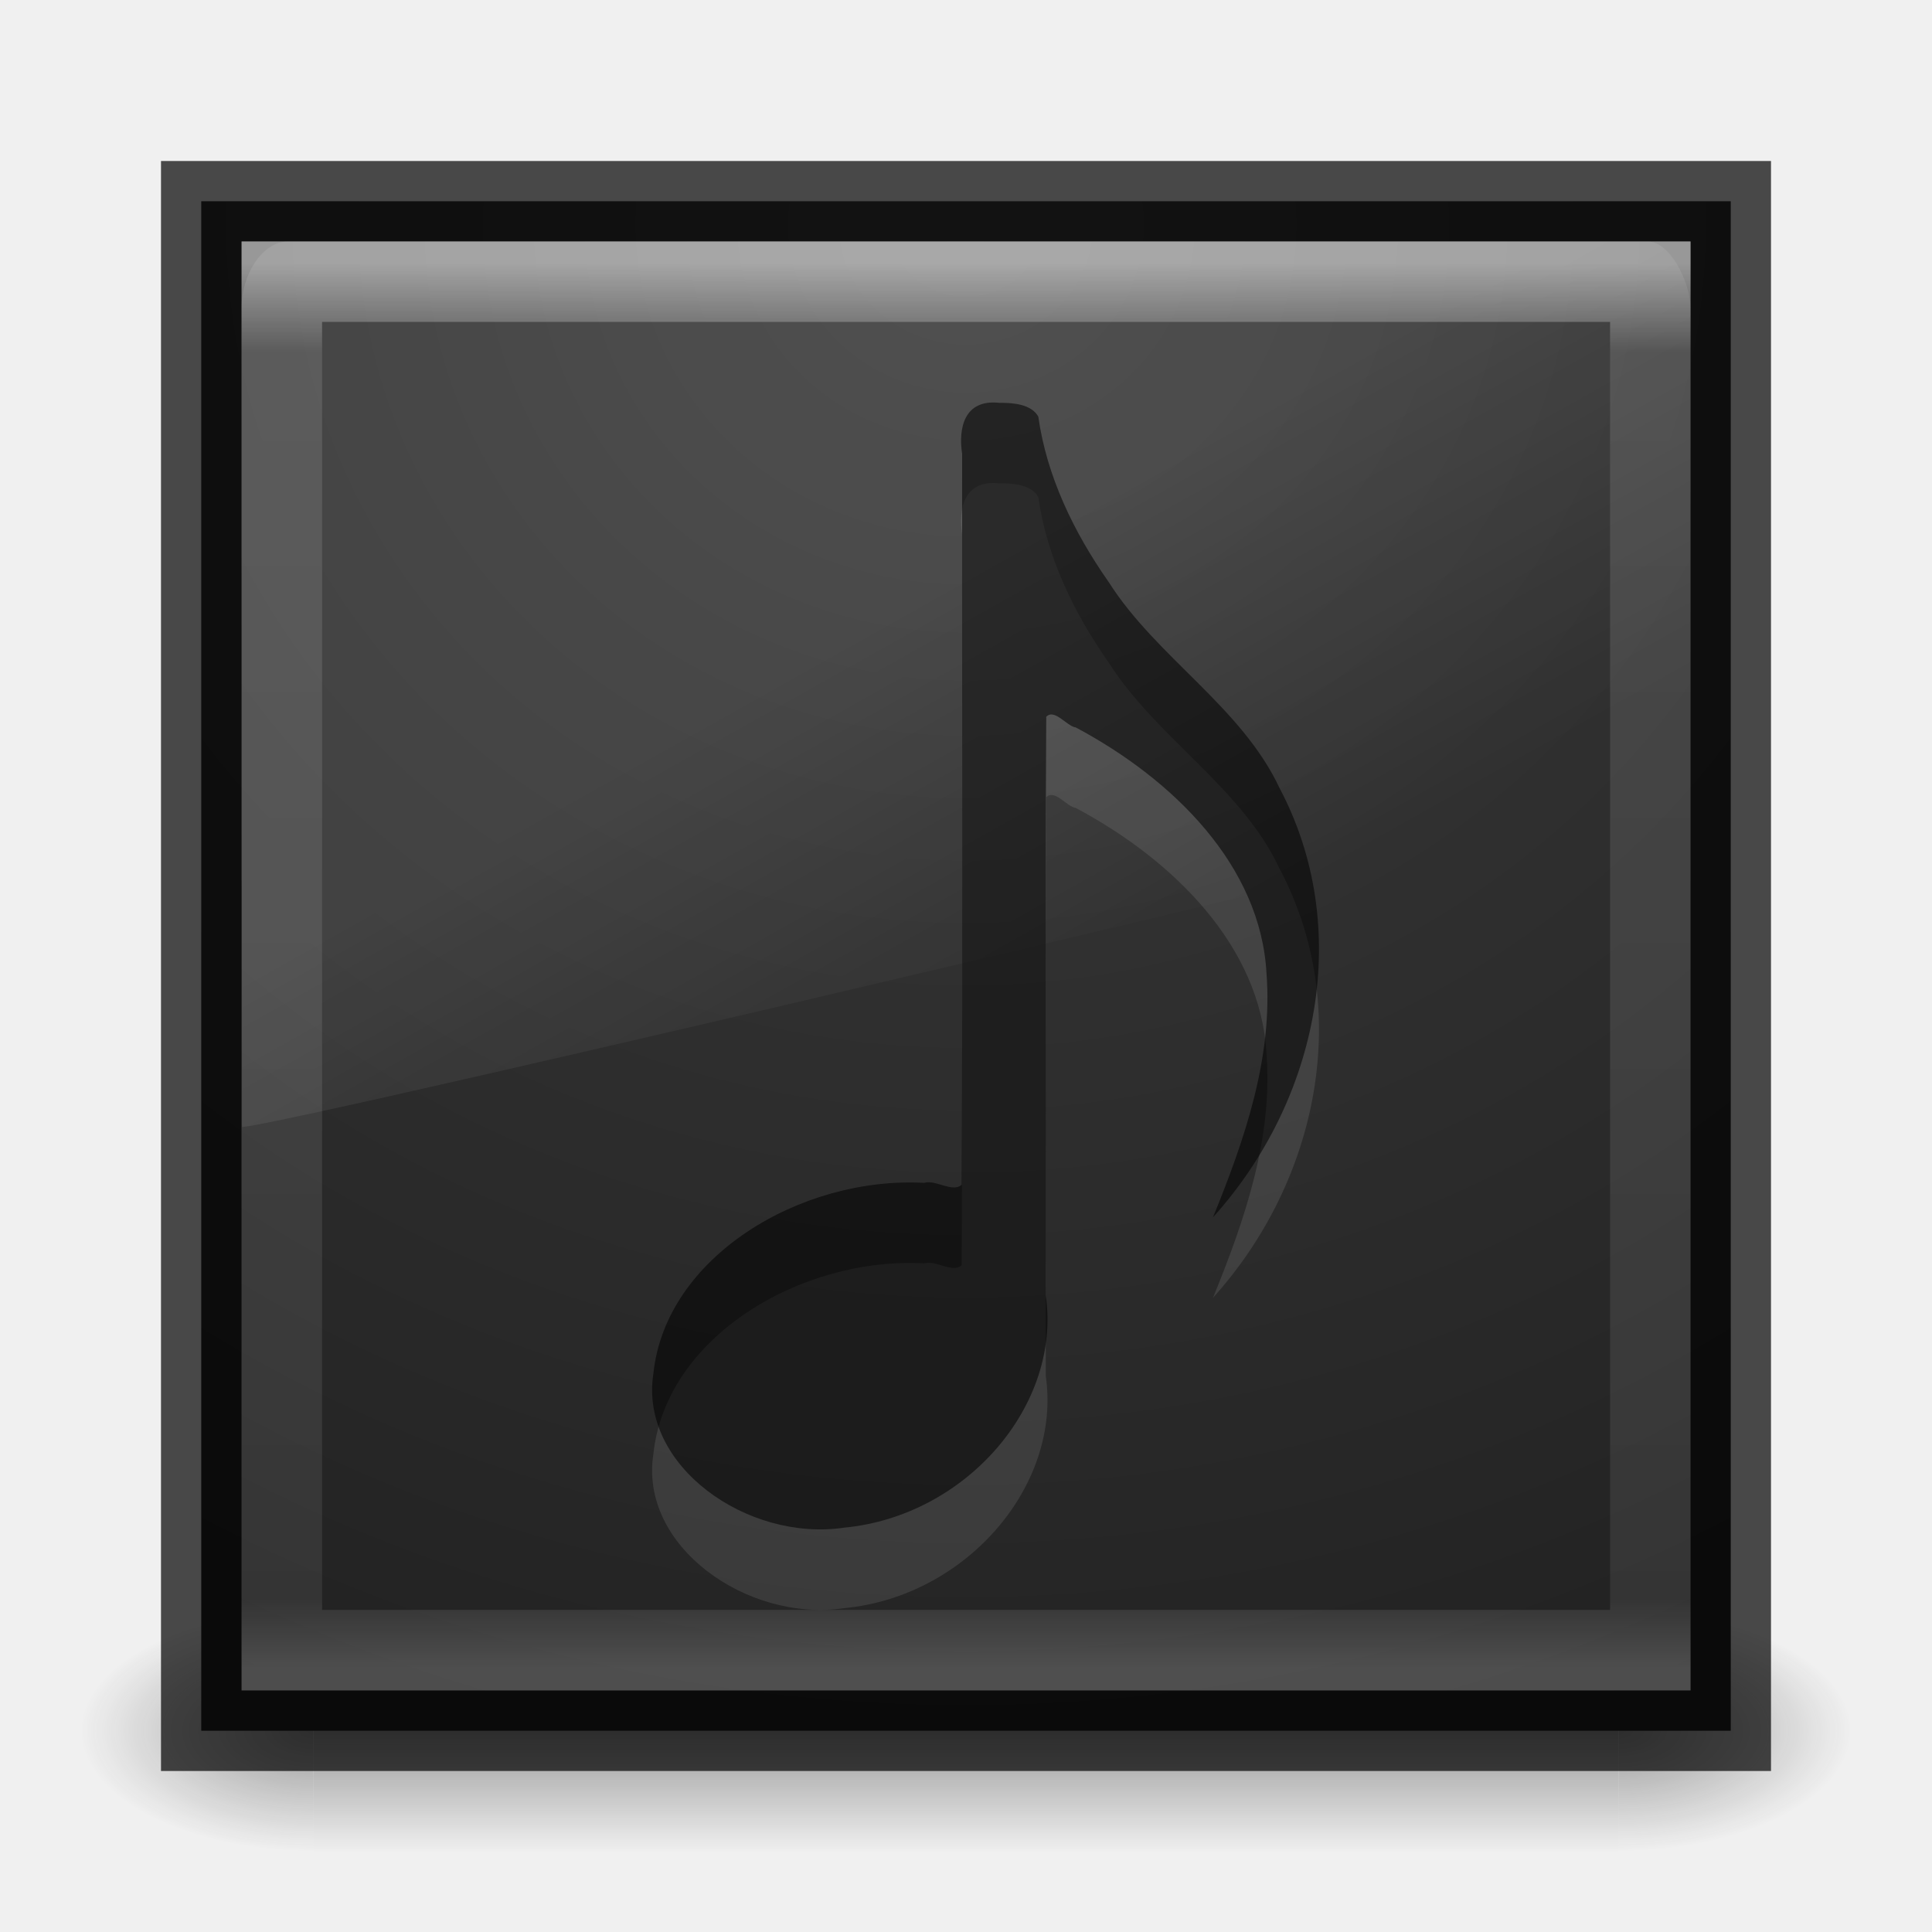
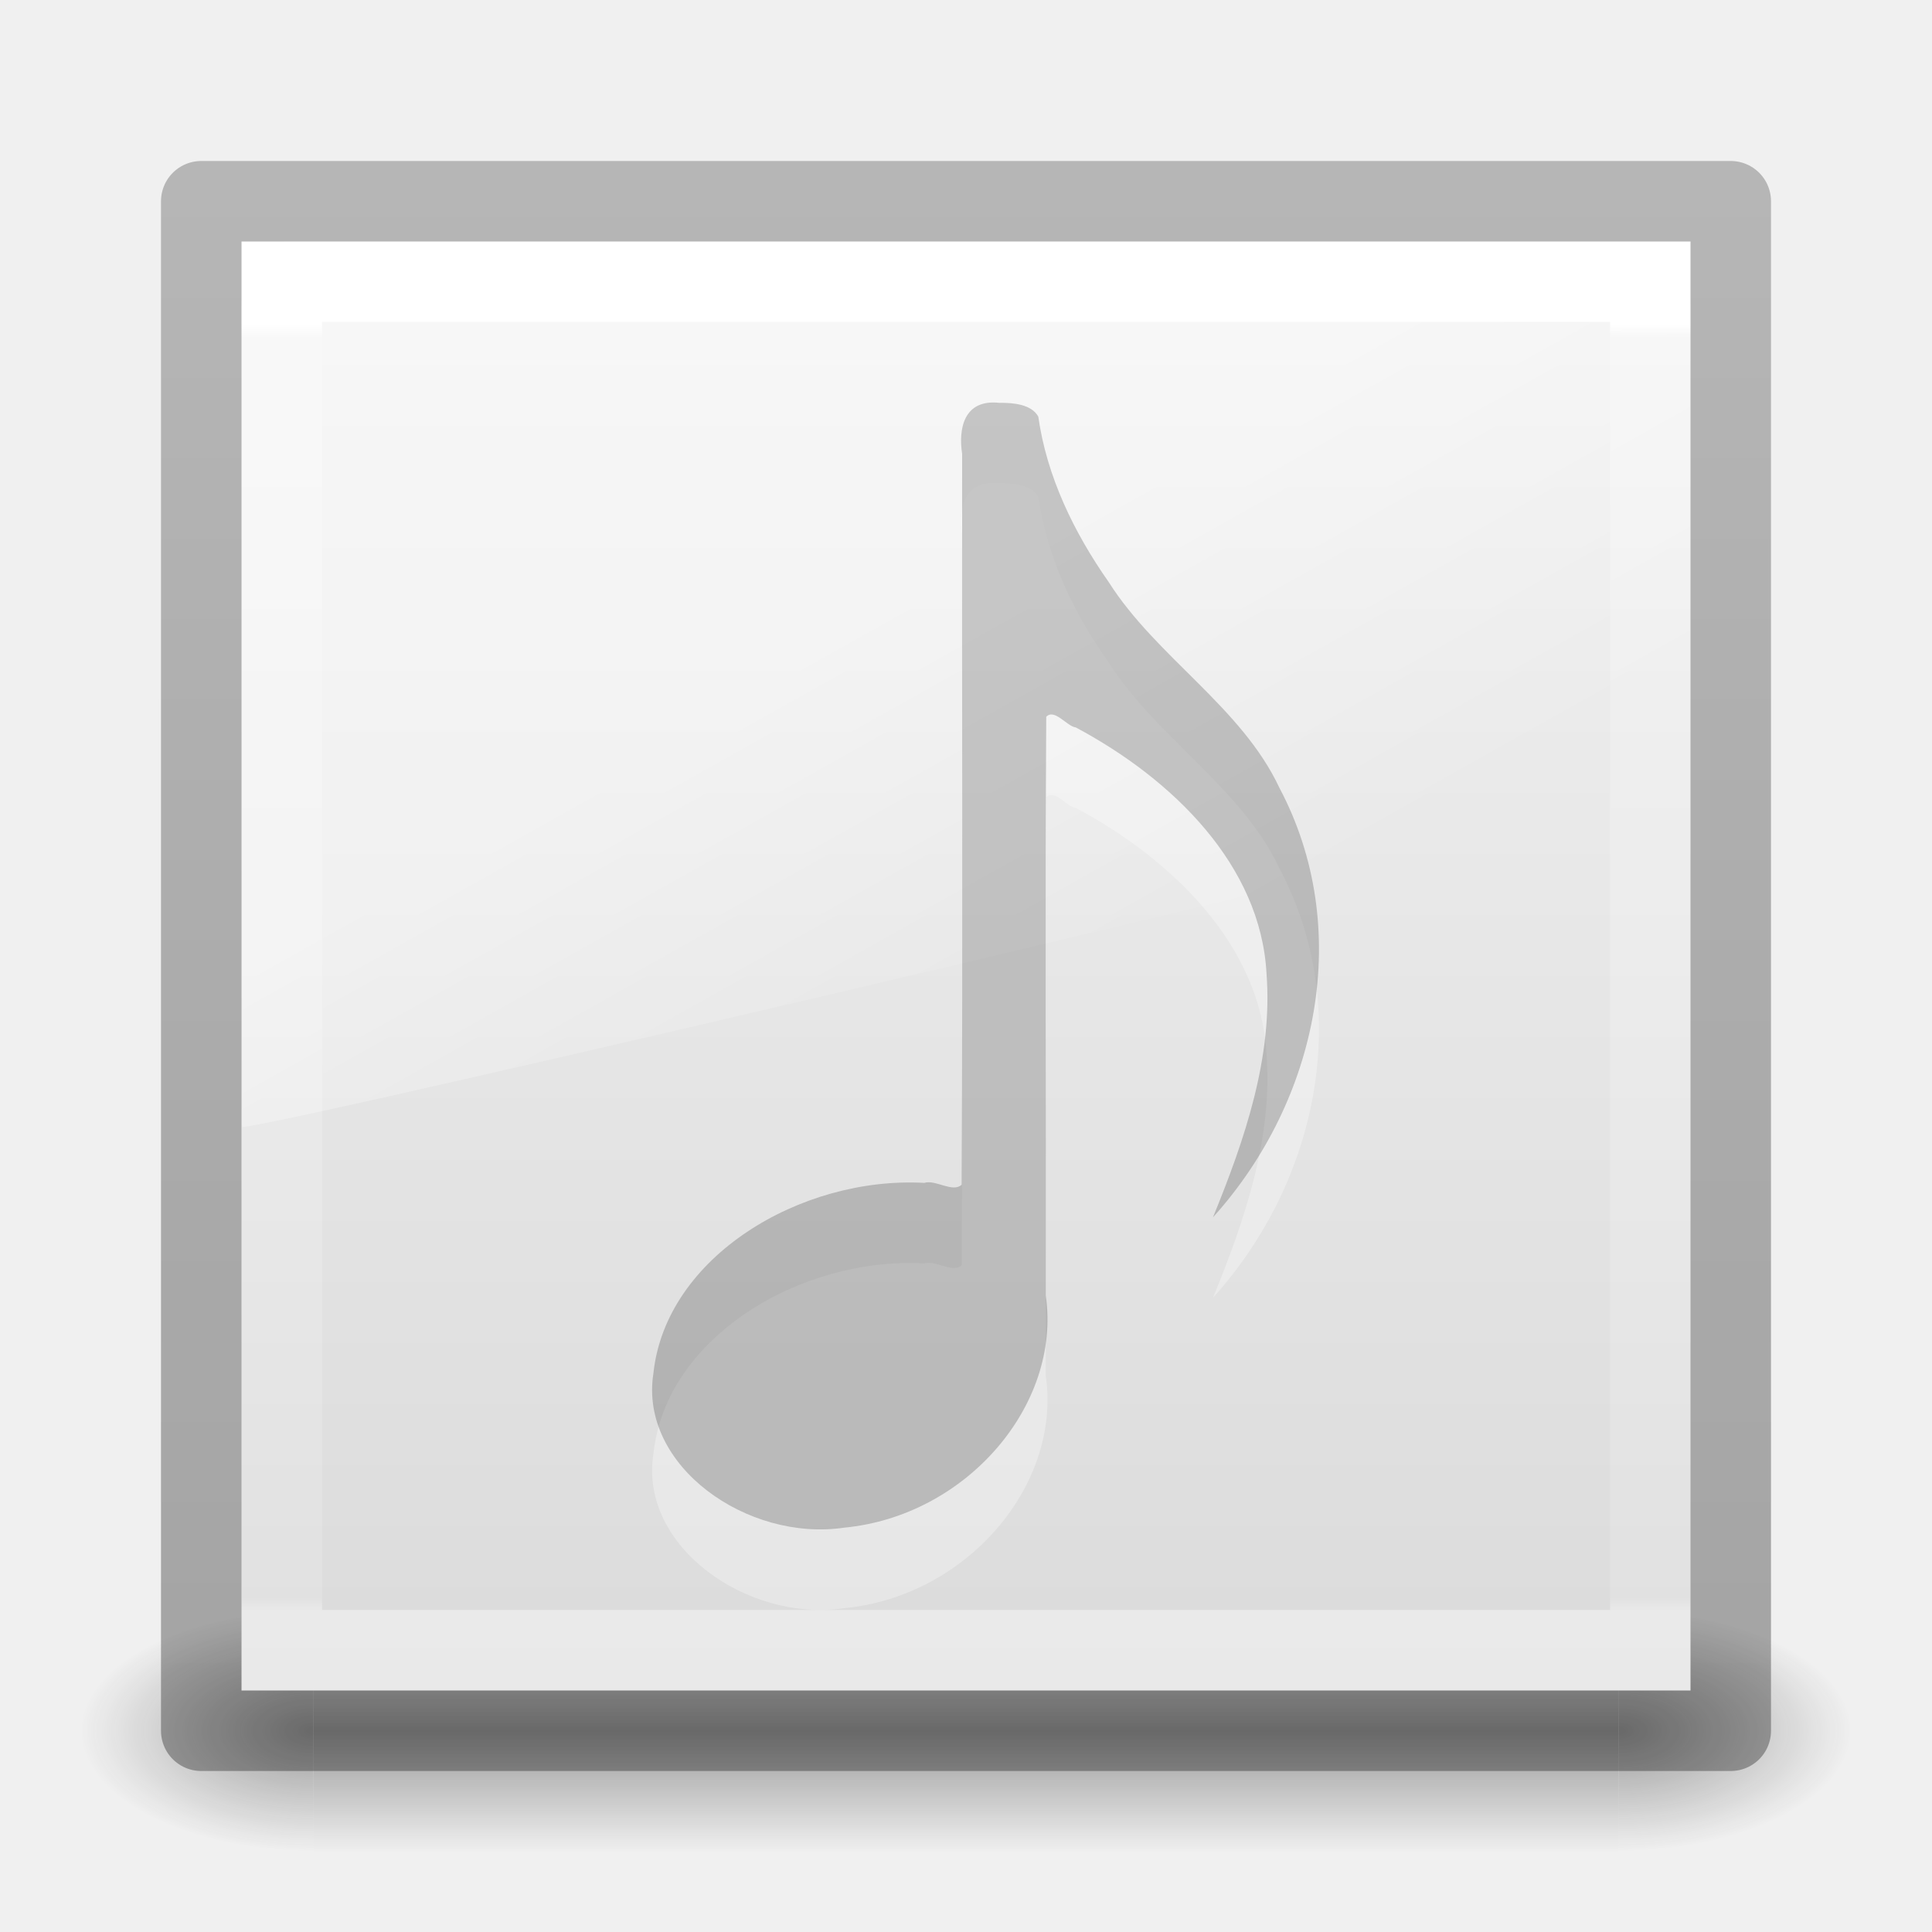
- <svg xmlns="http://www.w3.org/2000/svg" xmlns:xlink="http://www.w3.org/1999/xlink" version="1.1" width="24" height="24" id="svg4022">
-   <defs id="defs4024">
-     <linearGradient x1="16.626" y1="15.298" x2="20.055" y2="24.628" id="linearGradient3038" xlink:href="#linearGradient8265-821-176-38-919-66-249-7-7-8" gradientUnits="userSpaceOnUse" gradientTransform="matrix(0.3907793,0,0,0.5963988,2.602997,7.593243)" />
+ <svg xmlns="http://www.w3.org/2000/svg" xmlns:xlink="http://www.w3.org/1999/xlink" width="24" height="24" id="svg3979" version="1.1">
+   <defs id="defs3981">
+     <linearGradient xlink:href="#linearGradient3104-6-2" id="linearGradient3114" gradientUnits="userSpaceOnUse" gradientTransform="matrix(0.374596,0,0,0.4144562,28.42673,8.198232)" x1="-51.786" y1="50.786" x2="-51.786" y2="2.906" />
+     <linearGradient id="linearGradient3104-6-2">
+       <stop offset="0" style="stop-color:#000000;stop-opacity:0.318" id="stop3106-3-4" />
+       <stop offset="1" style="stop-color:#000000;stop-opacity:0.24" id="stop3108-9-9" />
+     </linearGradient>
+     <linearGradient xlink:href="#linearGradient8265-821-176-38-919-66-249-7-7-8" id="linearGradient3135" gradientUnits="userSpaceOnUse" gradientTransform="matrix(0.3907793,0,0,0.5963988,2.602997,7.593243)" x1="16.626" y1="15.298" x2="20.055" y2="24.628" />
    <linearGradient id="linearGradient8265-821-176-38-919-66-249-7-7-8">
      <stop id="stop2687-1-9-6" style="stop-color:#ffffff;stop-opacity:1" offset="0" />
      <stop id="stop2689-5-4-8" style="stop-color:#ffffff;stop-opacity:0" offset="1" />
    </linearGradient>
-     <linearGradient x1="24" y1="5" x2="24" y2="43" id="linearGradient3041" xlink:href="#linearGradient3924" gradientUnits="userSpaceOnUse" gradientTransform="matrix(0.4594595,0,0,0.4594595,0.9742203,8.971733)" />
-     <linearGradient id="linearGradient3924">
-       <stop id="stop3926" style="stop-color:#ffffff;stop-opacity:1" offset="0" />
-       <stop id="stop3928" style="stop-color:#ffffff;stop-opacity:0.235" offset="0.063" />
-       <stop id="stop3930" style="stop-color:#ffffff;stop-opacity:0.157" offset="0.951" />
-       <stop id="stop3932" style="stop-color:#ffffff;stop-opacity:0.392" offset="1" />
+     <linearGradient xlink:href="#linearGradient3917" id="linearGradient3138" gradientUnits="userSpaceOnUse" gradientTransform="matrix(0.4594595,0,0,0.4594595,0.9742203,8.971733)" x1="24" y1="6.65" x2="24" y2="41.442" />
+     <linearGradient id="linearGradient3917">
+       <stop offset="0" style="stop-color:#ffffff;stop-opacity:1" id="stop3919" />
+       <stop offset="0.01" style="stop-color:#ffffff;stop-opacity:0.235" id="stop3921" />
+       <stop offset="0.99" style="stop-color:#ffffff;stop-opacity:0.157" id="stop3923" />
+       <stop offset="1" style="stop-color:#ffffff;stop-opacity:0.392" id="stop3925" />
    </linearGradient>
-     <radialGradient cx="7.496" cy="8.45" r="20" fx="7.496" fy="8.45" id="radialGradient3147" xlink:href="#linearGradient2867-449-88-871-390-598-476-591-434-148-57-177-641-289-620-227-114-444-680-744-4-9-395-147-5-846-960" gradientUnits="userSpaceOnUse" gradientTransform="matrix(0,1.138534,-1.204433,-2.0976136e-8,22.17723,2.24971)" />
-     <linearGradient id="linearGradient2867-449-88-871-390-598-476-591-434-148-57-177-641-289-620-227-114-444-680-744-4-9-395-147-5-846-960">
-       <stop id="stop10602" style="stop-color:#3e3e3e;stop-opacity:1" offset="0" />
-       <stop id="stop10604" style="stop-color:#343434;stop-opacity:1" offset="0.262" />
-       <stop id="stop10606" style="stop-color:#272727;stop-opacity:1" offset="0.705" />
-       <stop id="stop10608" style="stop-color:#1d1d1d;stop-opacity:1" offset="1" />
+     <linearGradient xlink:href="#linearGradient3600-9-9" id="linearGradient3125" gradientUnits="userSpaceOnUse" gradientTransform="matrix(0.4301289,0,0,0.412442,1.676907,9.468602)" x1="25.132" y1="0.985" x2="25.132" y2="47.013" />
+     <linearGradient id="linearGradient3600-9-9">
+       <stop offset="0" style="stop-color:#f4f4f4;stop-opacity:1" id="stop3602-3-7" />
+       <stop offset="1" style="stop-color:#dbdbdb;stop-opacity:1" id="stop3604-7-3" />
    </linearGradient>
    <radialGradient cx="4.993" cy="43.5" r="2.5" fx="4.993" fy="43.5" id="radialGradient3082" xlink:href="#linearGradient3688-166-749" gradientUnits="userSpaceOnUse" gradientTransform="matrix(2.003784,0,0,1.4,27.98813,-17.4)" />
    <linearGradient id="linearGradient3688-166-749">
      <stop id="stop2883" style="stop-color:#181818;stop-opacity:1" offset="0" />
      <stop id="stop2885" style="stop-color:#181818;stop-opacity:0" offset="1" />
    </linearGradient>
    <radialGradient cx="4.993" cy="43.5" r="2.5" fx="4.993" fy="43.5" id="radialGradient3084" xlink:href="#linearGradient3688-464-309" gradientUnits="userSpaceOnUse" gradientTransform="matrix(2.003784,0,0,1.4,-20.01187,-104.4)" />
    <linearGradient id="linearGradient3688-464-309">
      <stop id="stop2889" style="stop-color:#181818;stop-opacity:1" offset="0" />
      <stop id="stop2891" style="stop-color:#181818;stop-opacity:0" offset="1" />
    </linearGradient>
    <linearGradient x1="25.058" y1="47.028" x2="25.058" y2="39.999" id="linearGradient3086" xlink:href="#linearGradient3702-501-757" gradientUnits="userSpaceOnUse" />
    <linearGradient id="linearGradient3702-501-757">
      <stop id="stop2895" style="stop-color:#181818;stop-opacity:0" offset="0" />
      <stop id="stop2897" style="stop-color:#181818;stop-opacity:1" offset="0.5" />
      <stop id="stop2899" style="stop-color:#181818;stop-opacity:0" offset="1" />
    </linearGradient>
  </defs>
-   <g transform="translate(0,-8)" id="layer1">
-     <g transform="matrix(0.55,0,0,0.3333336,-1.200001,15.33331)" id="g2036" style="display:inline">
-       <g transform="matrix(1.052632,0,0,1.285713,-1.263158,-13.42854)" id="g3712" style="opacity:0.4">
-         <rect width="5" height="7" x="38" y="40" id="rect2801" style="fill:url(#radialGradient3082);fill-opacity:1;stroke:none" />
-         <rect width="5" height="7" x="-10" y="-47" transform="scale(-1,-1)" id="rect3696" style="fill:url(#radialGradient3084);fill-opacity:1;stroke:none" />
-         <rect width="28" height="7" x="10" y="40" id="rect3700" style="fill:url(#linearGradient3086);fill-opacity:1;stroke:none" />
+   <g id="layer1" transform="translate(0,-8)">
+     <g style="display:inline" id="g2036" transform="matrix(0.55,0,0,0.3333336,-1.200001,15.33331)">
+       <g style="opacity:0.4" id="g3712" transform="matrix(1.052632,0,0,1.285713,-1.263158,-13.42854)">
+         <rect style="fill:url(#radialGradient3082);fill-opacity:1;stroke:none" id="rect2801" y="40" x="38" height="7" width="5" />
+         <rect style="fill:url(#radialGradient3084);fill-opacity:1;stroke:none" id="rect3696" transform="scale(-1,-1)" y="-47" x="-10" height="7" width="5" />
+         <rect style="fill:url(#linearGradient3086);fill-opacity:1;stroke:none" id="rect3700" y="40" x="10" height="7" width="28" />
      </g>
    </g>
-     <rect width="19" height="19" x="2.5" y="10.5" id="rect5505-21-8" style="color:#000000;fill:url(#radialGradient3147);fill-opacity:1;fill-rule:nonzero;stroke:none;stroke-width:1;marker:none;visibility:visible;display:inline;overflow:visible;enable-background:accumulate" />
-     <rect width="19" height="19" x="2.5" y="10.5" id="rect5505-21" style="opacity:0.7;color:#000000;fill:none;stroke:#000000;stroke-width:1;stroke-linecap:butt;stroke-linejoin:miter;stroke-miterlimit:4;stroke-opacity:1;stroke-dasharray:none;stroke-dashoffset:0;marker:none;visibility:visible;display:inline;overflow:visible;enable-background:accumulate" />
-     <rect width="17" height="17" x="3.501" y="11.499" id="rect6741-9" style="opacity:0.5;fill:none;stroke:url(#linearGradient3041);stroke-width:1;stroke-linecap:round;stroke-linejoin:miter;stroke-miterlimit:4;stroke-opacity:1;stroke-dasharray:none;stroke-dashoffset:0" />
-     <path d="M 3.576,11 C 3.255,11 3,11.418 3,11.825 L 3.006,22 C 3.524,21.989 20.607,17.945 21,17.751 l 0,-5.926 C 21,11.514 20.748,11 20.47,11 L 3.576,11 z" id="path3333" style="opacity:0.1;fill:url(#linearGradient3038);fill-opacity:1;fill-rule:evenodd;stroke:none" />
-     <path d="m 12.42,14.005 c -0.453,-0.053 -0.515,0.329 -0.468,0.633 -0.004,3.026 0.009,6.055 -0.006,9.079 -0.111,0.104 -0.323,-0.067 -0.464,-0.023 -1.535,-0.084 -3.212,0.918 -3.365,2.365 -0.181,1.15 1.168,2.097 2.371,1.918 1.516,-0.145 2.7,-1.523 2.503,-2.884 0.004,-2.396 -0.009,-4.795 0.006,-7.189 0.103,-0.107 0.257,0.12 0.366,0.132 1.219,0.65 2.298,1.722 2.37,3.056 0.08,1.043 -0.27,2.063 -0.665,3.03 1.321,-1.465 1.744,-3.603 0.826,-5.334 -0.47,-1.005 -1.529,-1.624 -2.121,-2.557 -0.438,-0.624 -0.771,-1.32 -0.875,-2.056 -0.086,-0.154 -0.312,-0.172 -0.479,-0.171 z" id="path7249-8-0-4" style="opacity:0.1;color:#000000;fill:#ffffff;fill-opacity:1;fill-rule:nonzero;stroke:none;stroke-width:1;marker:none;visibility:visible;display:inline;overflow:visible;enable-background:accumulate" />
-     <path d="m 12.42,13.005 c -0.453,-0.053 -0.515,0.329 -0.468,0.633 -0.004,3.026 0.009,6.055 -0.006,9.079 -0.111,0.104 -0.323,-0.067 -0.464,-0.023 -1.535,-0.084 -3.212,0.918 -3.365,2.365 -0.181,1.15 1.168,2.097 2.371,1.918 1.516,-0.145 2.7,-1.523 2.503,-2.884 0.004,-2.396 -0.009,-4.795 0.006,-7.189 0.103,-0.107 0.257,0.12 0.366,0.132 1.219,0.65 2.298,1.722 2.37,3.056 0.08,1.043 -0.27,2.063 -0.665,3.03 1.321,-1.465 1.744,-3.603 0.826,-5.334 -0.47,-1.005 -1.529,-1.624 -2.121,-2.557 -0.438,-0.624 -0.771,-1.32 -0.875,-2.056 -0.086,-0.154 -0.312,-0.172 -0.479,-0.171 z" id="path7249-8-0" style="opacity:0.55;color:#000000;fill:#000000;fill-opacity:1;fill-rule:nonzero;stroke:none;stroke-width:1;marker:none;visibility:visible;display:inline;overflow:visible;enable-background:accumulate" />
+     <rect style="color:#000000;fill:url(#linearGradient3125);fill-opacity:1;fill-rule:nonzero;stroke:none;stroke-width:1;marker:none;visibility:visible;display:inline;overflow:visible;enable-background:accumulate" id="rect5505-21-8-5" y="11" x="3" height="18" width="18" />
+     <rect style="fill:none;stroke:url(#linearGradient3138);stroke-width:1;stroke-linecap:round;stroke-linejoin:miter;stroke-miterlimit:4;stroke-opacity:1;stroke-dasharray:none;stroke-dashoffset:0" id="rect6741-9" y="11.499" x="3.501" height="17" width="17" />
+     <path style="opacity:0.4;fill:url(#linearGradient3135);fill-opacity:1;fill-rule:evenodd;stroke:none" id="path3333" d="M 3.576,11 C 3.255,11 3,11.418 3,11.825 L 3.006,22 C 3.524,21.989 20.607,17.945 21,17.751 l 0,-5.926 C 21,11.514 20.748,11 20.47,11 L 3.576,11 z" />
+     <path style="opacity:0.3;color:#000000;fill:#ffffff;fill-opacity:1;fill-rule:nonzero;stroke:none;stroke-width:1;marker:none;visibility:visible;display:inline;overflow:visible;enable-background:accumulate" id="path7249-8-0-4" d="m 12.42,14.005 c -0.453,-0.053 -0.515,0.329 -0.468,0.633 -0.004,3.026 0.009,6.055 -0.006,9.079 -0.111,0.104 -0.323,-0.067 -0.464,-0.023 -1.535,-0.084 -3.212,0.918 -3.365,2.365 -0.181,1.15 1.168,2.097 2.371,1.918 1.516,-0.145 2.7,-1.523 2.503,-2.884 0.004,-2.396 -0.009,-4.795 0.006,-7.189 0.103,-0.107 0.257,0.12 0.366,0.132 1.219,0.65 2.298,1.722 2.37,3.056 0.08,1.043 -0.27,2.063 -0.665,3.03 1.321,-1.465 1.744,-3.603 0.826,-5.334 -0.47,-1.005 -1.529,-1.624 -2.121,-2.557 -0.438,-0.624 -0.771,-1.32 -0.875,-2.056 -0.086,-0.154 -0.312,-0.172 -0.479,-0.171 z" />
+     <path style="opacity:0.2;color:#000000;fill:#000000;fill-opacity:1;fill-rule:nonzero;stroke:none;stroke-width:1;marker:none;visibility:visible;display:inline;overflow:visible;enable-background:accumulate" id="path7249-8-0" d="m 12.42,13.005 c -0.453,-0.053 -0.515,0.329 -0.468,0.633 -0.004,3.026 0.009,6.055 -0.006,9.079 -0.111,0.104 -0.323,-0.067 -0.464,-0.023 -1.535,-0.084 -3.212,0.918 -3.365,2.365 -0.181,1.15 1.168,2.097 2.371,1.918 1.516,-0.145 2.7,-1.523 2.503,-2.884 0.004,-2.396 -0.009,-4.795 0.006,-7.189 0.103,-0.107 0.257,0.12 0.366,0.132 1.219,0.65 2.298,1.722 2.37,3.056 0.08,1.043 -0.27,2.063 -0.665,3.03 1.321,-1.465 1.744,-3.603 0.826,-5.334 -0.47,-1.005 -1.529,-1.624 -2.121,-2.557 -0.438,-0.624 -0.771,-1.32 -0.875,-2.056 -0.086,-0.154 -0.312,-0.172 -0.479,-0.171 z" />
+     <rect style="color:#000000;fill:none;stroke:url(#linearGradient3114);stroke-width:1;stroke-linecap:butt;stroke-linejoin:round;stroke-miterlimit:4;stroke-opacity:1;stroke-dasharray:none;stroke-dashoffset:0;marker:none;visibility:visible;display:inline;overflow:visible;enable-background:accumulate" id="rect5505-21-8-6" y="10.5" x="2.5" height="19" width="19" />
  </g>
</svg>
